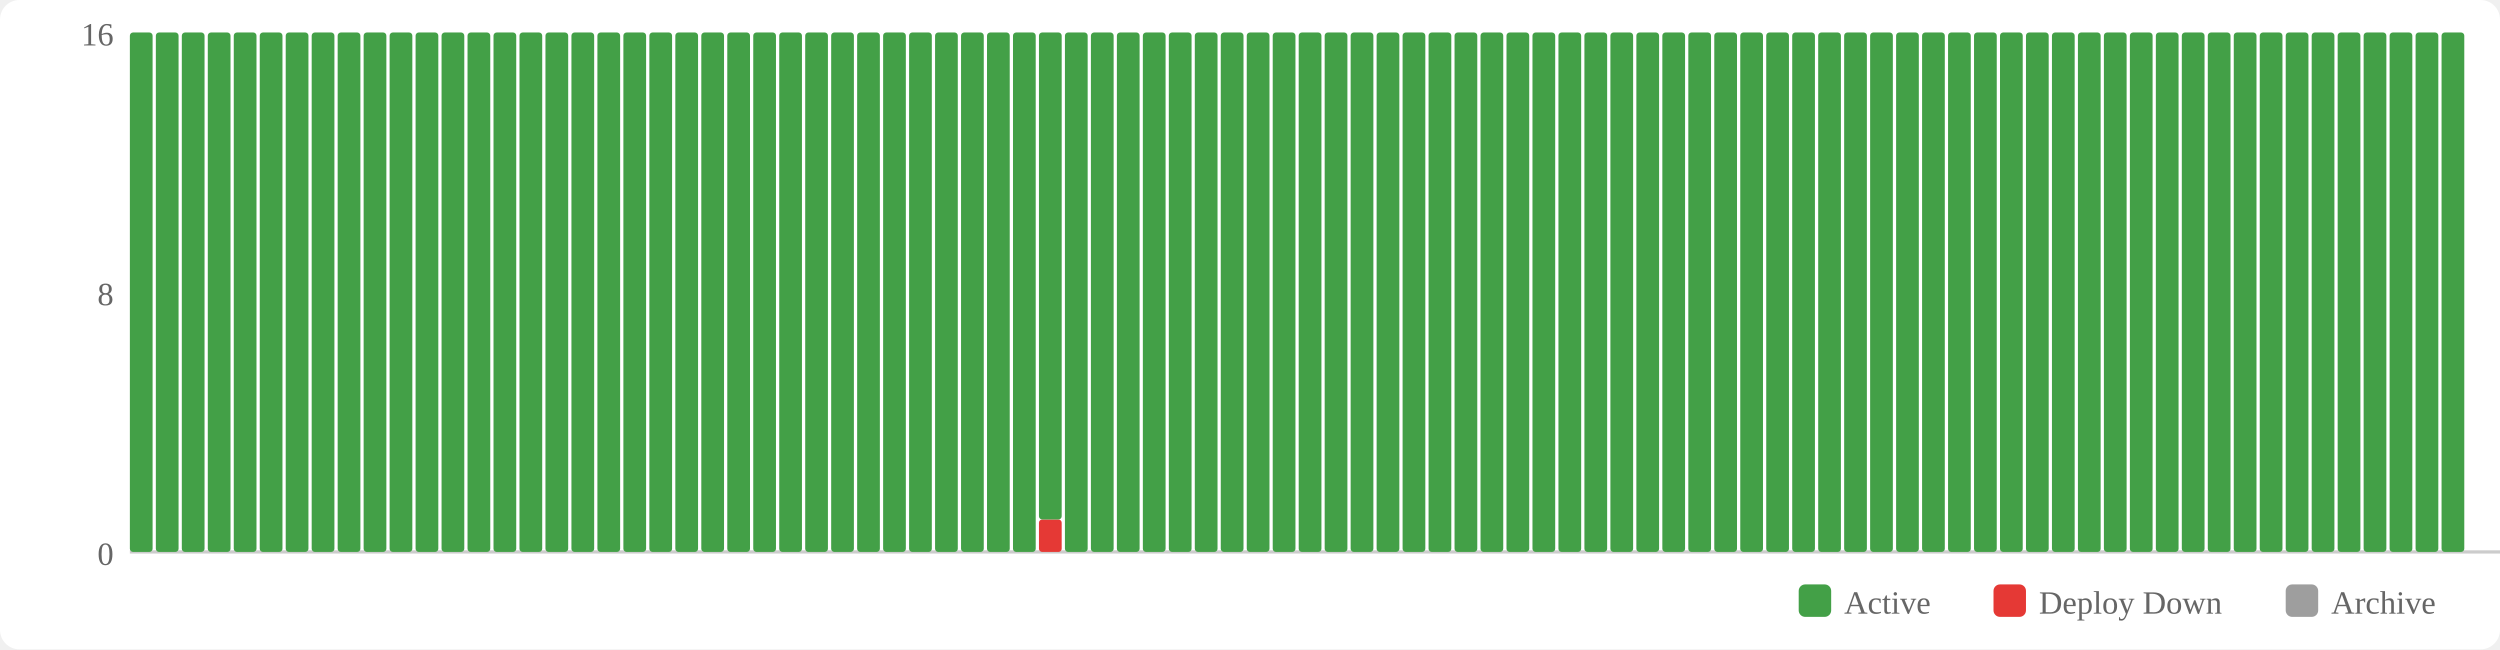
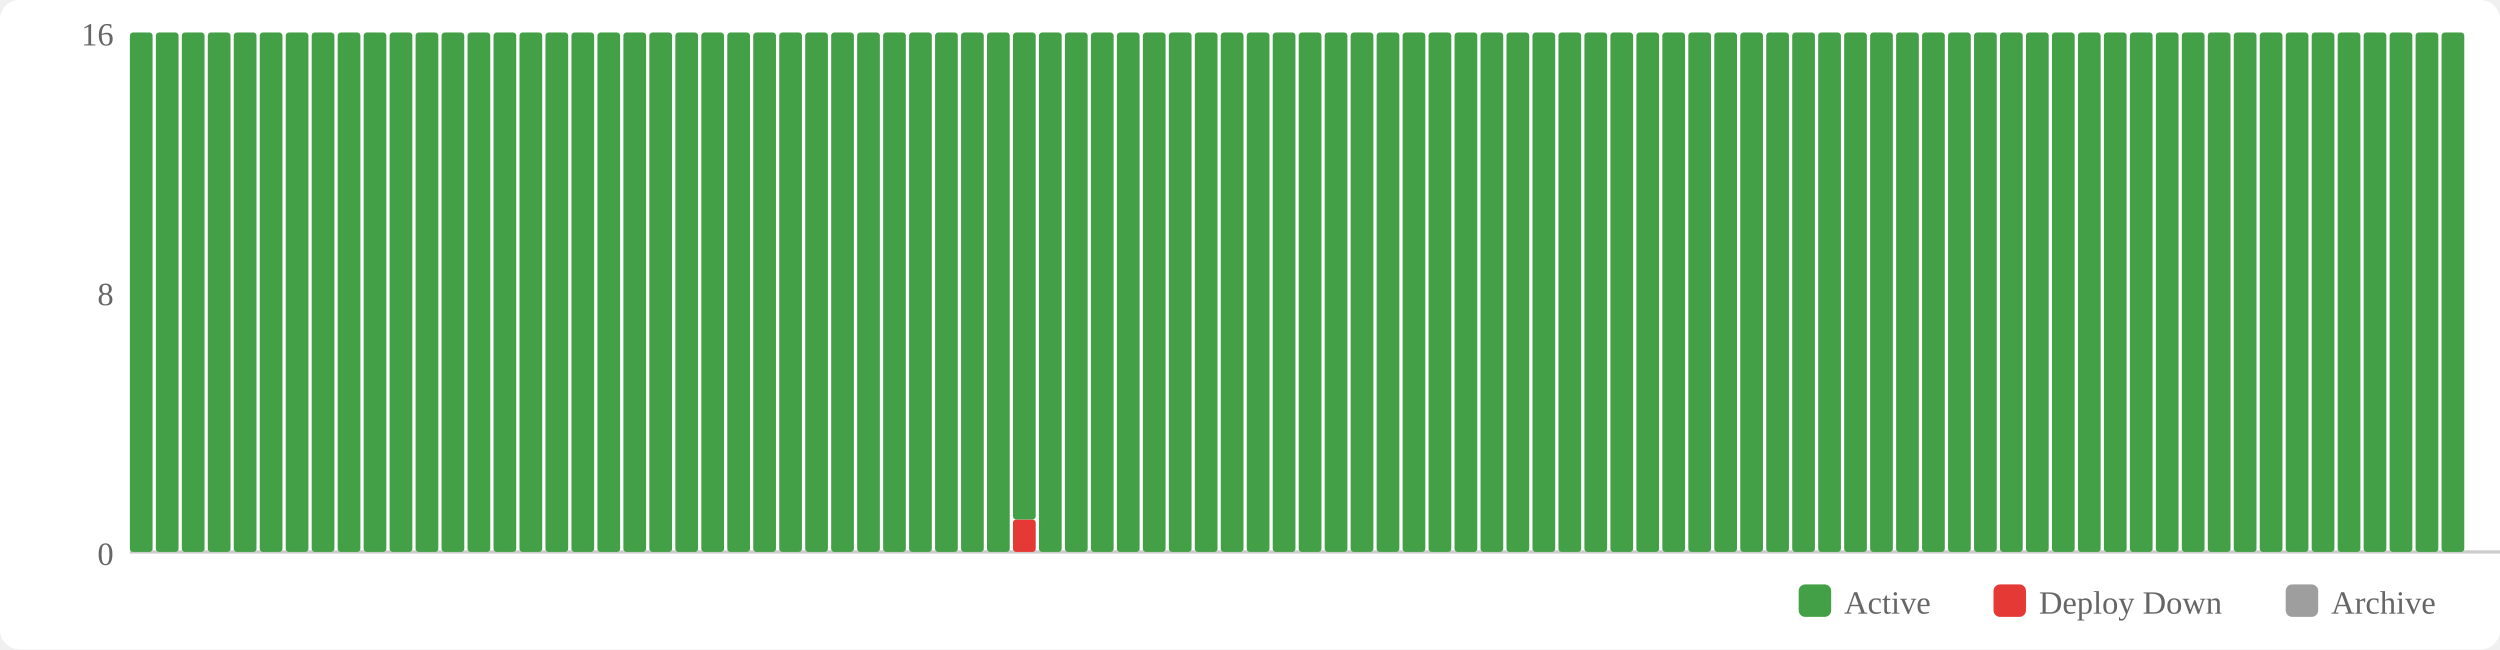
<svg xmlns="http://www.w3.org/2000/svg" width="770" height="200" viewBox="0 0 770 200">
  <rect width="770" height="200" fill="#fff" rx="6" />
  <rect x="554" y="180" width="10" height="10" fill="#43a047" rx="2" />
  <text x="568" y="189" font-size="10" fill="#666">Active</text>
  <rect x="614" y="180" width="10" height="10" fill="#e53935" rx="2" />
  <text x="628" y="189" font-size="10" fill="#666">Deploy Down</text>
  <rect x="704" y="180" width="10" height="10" fill="#9e9e9e" rx="2" />
  <text x="718" y="189" font-size="10" fill="#666">Archive</text>
  <text x="35" y="174" text-anchor="end" font-size="10" fill="#666">0</text>
  <text x="35" y="94" text-anchor="end" font-size="10" fill="#666">8</text>
  <text x="35" y="14" text-anchor="end" font-size="10" fill="#666">16</text>
  <line x1="40" y1="170" x2="770" y2="170" stroke="#ccc" stroke-width="1" />
  <rect x="40" y="10" width="7" height="160" fill="#43a047" rx="1" />
  <rect x="48" y="10" width="7" height="160" fill="#43a047" rx="1" />
  <rect x="56" y="10" width="7" height="160" fill="#43a047" rx="1" />
  <rect x="64" y="10" width="7" height="160" fill="#43a047" rx="1" />
  <rect x="72" y="10" width="7" height="160" fill="#43a047" rx="1" />
  <rect x="80" y="10" width="7" height="160" fill="#43a047" rx="1" />
  <rect x="88" y="10" width="7" height="160" fill="#43a047" rx="1" />
  <rect x="96" y="10" width="7" height="160" fill="#43a047" rx="1" />
  <rect x="104" y="10" width="7" height="160" fill="#43a047" rx="1" />
  <rect x="112" y="10" width="7" height="160" fill="#43a047" rx="1" />
  <rect x="120" y="10" width="7" height="160" fill="#43a047" rx="1" />
  <rect x="128" y="10" width="7" height="160" fill="#43a047" rx="1" />
  <rect x="136" y="10" width="7" height="160" fill="#43a047" rx="1" />
  <rect x="144" y="10" width="7" height="160" fill="#43a047" rx="1" />
  <rect x="152" y="10" width="7" height="160" fill="#43a047" rx="1" />
  <rect x="160" y="10" width="7" height="160" fill="#43a047" rx="1" />
  <rect x="168" y="10" width="7" height="160" fill="#43a047" rx="1" />
  <rect x="176" y="10" width="7" height="160" fill="#43a047" rx="1" />
  <rect x="184" y="10" width="7" height="160" fill="#43a047" rx="1" />
  <rect x="192" y="10" width="7" height="160" fill="#43a047" rx="1" />
  <rect x="200" y="10" width="7" height="160" fill="#43a047" rx="1" />
  <rect x="208" y="10" width="7" height="160" fill="#43a047" rx="1" />
  <rect x="216" y="10" width="7" height="160" fill="#43a047" rx="1" />
  <rect x="224" y="10" width="7" height="160" fill="#43a047" rx="1" />
  <rect x="232" y="10" width="7" height="160" fill="#43a047" rx="1" />
  <rect x="240" y="10" width="7" height="160" fill="#43a047" rx="1" />
  <rect x="248" y="10" width="7" height="160" fill="#43a047" rx="1" />
  <rect x="256" y="10" width="7" height="160" fill="#43a047" rx="1" />
  <rect x="264" y="10" width="7" height="160" fill="#43a047" rx="1" />
  <rect x="272" y="10" width="7" height="160" fill="#43a047" rx="1" />
  <rect x="280" y="10" width="7" height="160" fill="#43a047" rx="1" />
  <rect x="288" y="10" width="7" height="160" fill="#43a047" rx="1" />
  <rect x="296" y="10" width="7" height="160" fill="#43a047" rx="1" />
  <rect x="304" y="10" width="7" height="160" fill="#43a047" rx="1" />
-   <rect x="312" y="10" width="7" height="160" fill="#43a047" rx="1" />
-   <rect x="320" y="160" width="7" height="10" fill="#e53935" rx="1" />
-   <rect x="320" y="10" width="7" height="150" fill="#43a047" rx="1" />
+   <rect x="312" y="160" width="7" height="10" fill="#e53935" rx="1" />
+   <rect x="312" y="10" width="7" height="150" fill="#43a047" rx="1" />
+   <rect x="320" y="10" width="7" height="160" fill="#43a047" rx="1" />
  <rect x="328" y="10" width="7" height="160" fill="#43a047" rx="1" />
  <rect x="336" y="10" width="7" height="160" fill="#43a047" rx="1" />
  <rect x="344" y="10" width="7" height="160" fill="#43a047" rx="1" />
  <rect x="352" y="10" width="7" height="160" fill="#43a047" rx="1" />
  <rect x="360" y="10" width="7" height="160" fill="#43a047" rx="1" />
  <rect x="368" y="10" width="7" height="160" fill="#43a047" rx="1" />
  <rect x="376" y="10" width="7" height="160" fill="#43a047" rx="1" />
  <rect x="384" y="10" width="7" height="160" fill="#43a047" rx="1" />
  <rect x="392" y="10" width="7" height="160" fill="#43a047" rx="1" />
  <rect x="400" y="10" width="7" height="160" fill="#43a047" rx="1" />
  <rect x="408" y="10" width="7" height="160" fill="#43a047" rx="1" />
  <rect x="416" y="10" width="7" height="160" fill="#43a047" rx="1" />
  <rect x="424" y="10" width="7" height="160" fill="#43a047" rx="1" />
  <rect x="432" y="10" width="7" height="160" fill="#43a047" rx="1" />
  <rect x="440" y="10" width="7" height="160" fill="#43a047" rx="1" />
  <rect x="448" y="10" width="7" height="160" fill="#43a047" rx="1" />
  <rect x="456" y="10" width="7" height="160" fill="#43a047" rx="1" />
  <rect x="464" y="10" width="7" height="160" fill="#43a047" rx="1" />
  <rect x="472" y="10" width="7" height="160" fill="#43a047" rx="1" />
  <rect x="480" y="10" width="7" height="160" fill="#43a047" rx="1" />
  <rect x="488" y="10" width="7" height="160" fill="#43a047" rx="1" />
  <rect x="496" y="10" width="7" height="160" fill="#43a047" rx="1" />
  <rect x="504" y="10" width="7" height="160" fill="#43a047" rx="1" />
  <rect x="512" y="10" width="7" height="160" fill="#43a047" rx="1" />
  <rect x="520" y="10" width="7" height="160" fill="#43a047" rx="1" />
  <rect x="528" y="10" width="7" height="160" fill="#43a047" rx="1" />
  <rect x="536" y="10" width="7" height="160" fill="#43a047" rx="1" />
  <rect x="544" y="10" width="7" height="160" fill="#43a047" rx="1" />
  <rect x="552" y="10" width="7" height="160" fill="#43a047" rx="1" />
  <rect x="560" y="10" width="7" height="160" fill="#43a047" rx="1" />
  <rect x="568" y="10" width="7" height="160" fill="#43a047" rx="1" />
  <rect x="576" y="10" width="7" height="160" fill="#43a047" rx="1" />
  <rect x="584" y="10" width="7" height="160" fill="#43a047" rx="1" />
  <rect x="592" y="10" width="7" height="160" fill="#43a047" rx="1" />
  <rect x="600" y="10" width="7" height="160" fill="#43a047" rx="1" />
  <rect x="608" y="10" width="7" height="160" fill="#43a047" rx="1" />
  <rect x="616" y="10" width="7" height="160" fill="#43a047" rx="1" />
  <rect x="624" y="10" width="7" height="160" fill="#43a047" rx="1" />
  <rect x="632" y="10" width="7" height="160" fill="#43a047" rx="1" />
  <rect x="640" y="10" width="7" height="160" fill="#43a047" rx="1" />
  <rect x="648" y="10" width="7" height="160" fill="#43a047" rx="1" />
  <rect x="656" y="10" width="7" height="160" fill="#43a047" rx="1" />
  <rect x="664" y="10" width="7" height="160" fill="#43a047" rx="1" />
  <rect x="672" y="10" width="7" height="160" fill="#43a047" rx="1" />
  <rect x="680" y="10" width="7" height="160" fill="#43a047" rx="1" />
  <rect x="688" y="10" width="7" height="160" fill="#43a047" rx="1" />
  <rect x="696" y="10" width="7" height="160" fill="#43a047" rx="1" />
  <rect x="704" y="10" width="7" height="160" fill="#43a047" rx="1" />
  <rect x="712" y="10" width="7" height="160" fill="#43a047" rx="1" />
  <rect x="720" y="10" width="7" height="160" fill="#43a047" rx="1" />
  <rect x="728" y="10" width="7" height="160" fill="#43a047" rx="1" />
  <rect x="736" y="10" width="7" height="160" fill="#43a047" rx="1" />
  <rect x="744" y="10" width="7" height="160" fill="#43a047" rx="1" />
  <rect x="752" y="10" width="7" height="160" fill="#43a047" rx="1" />
</svg>
